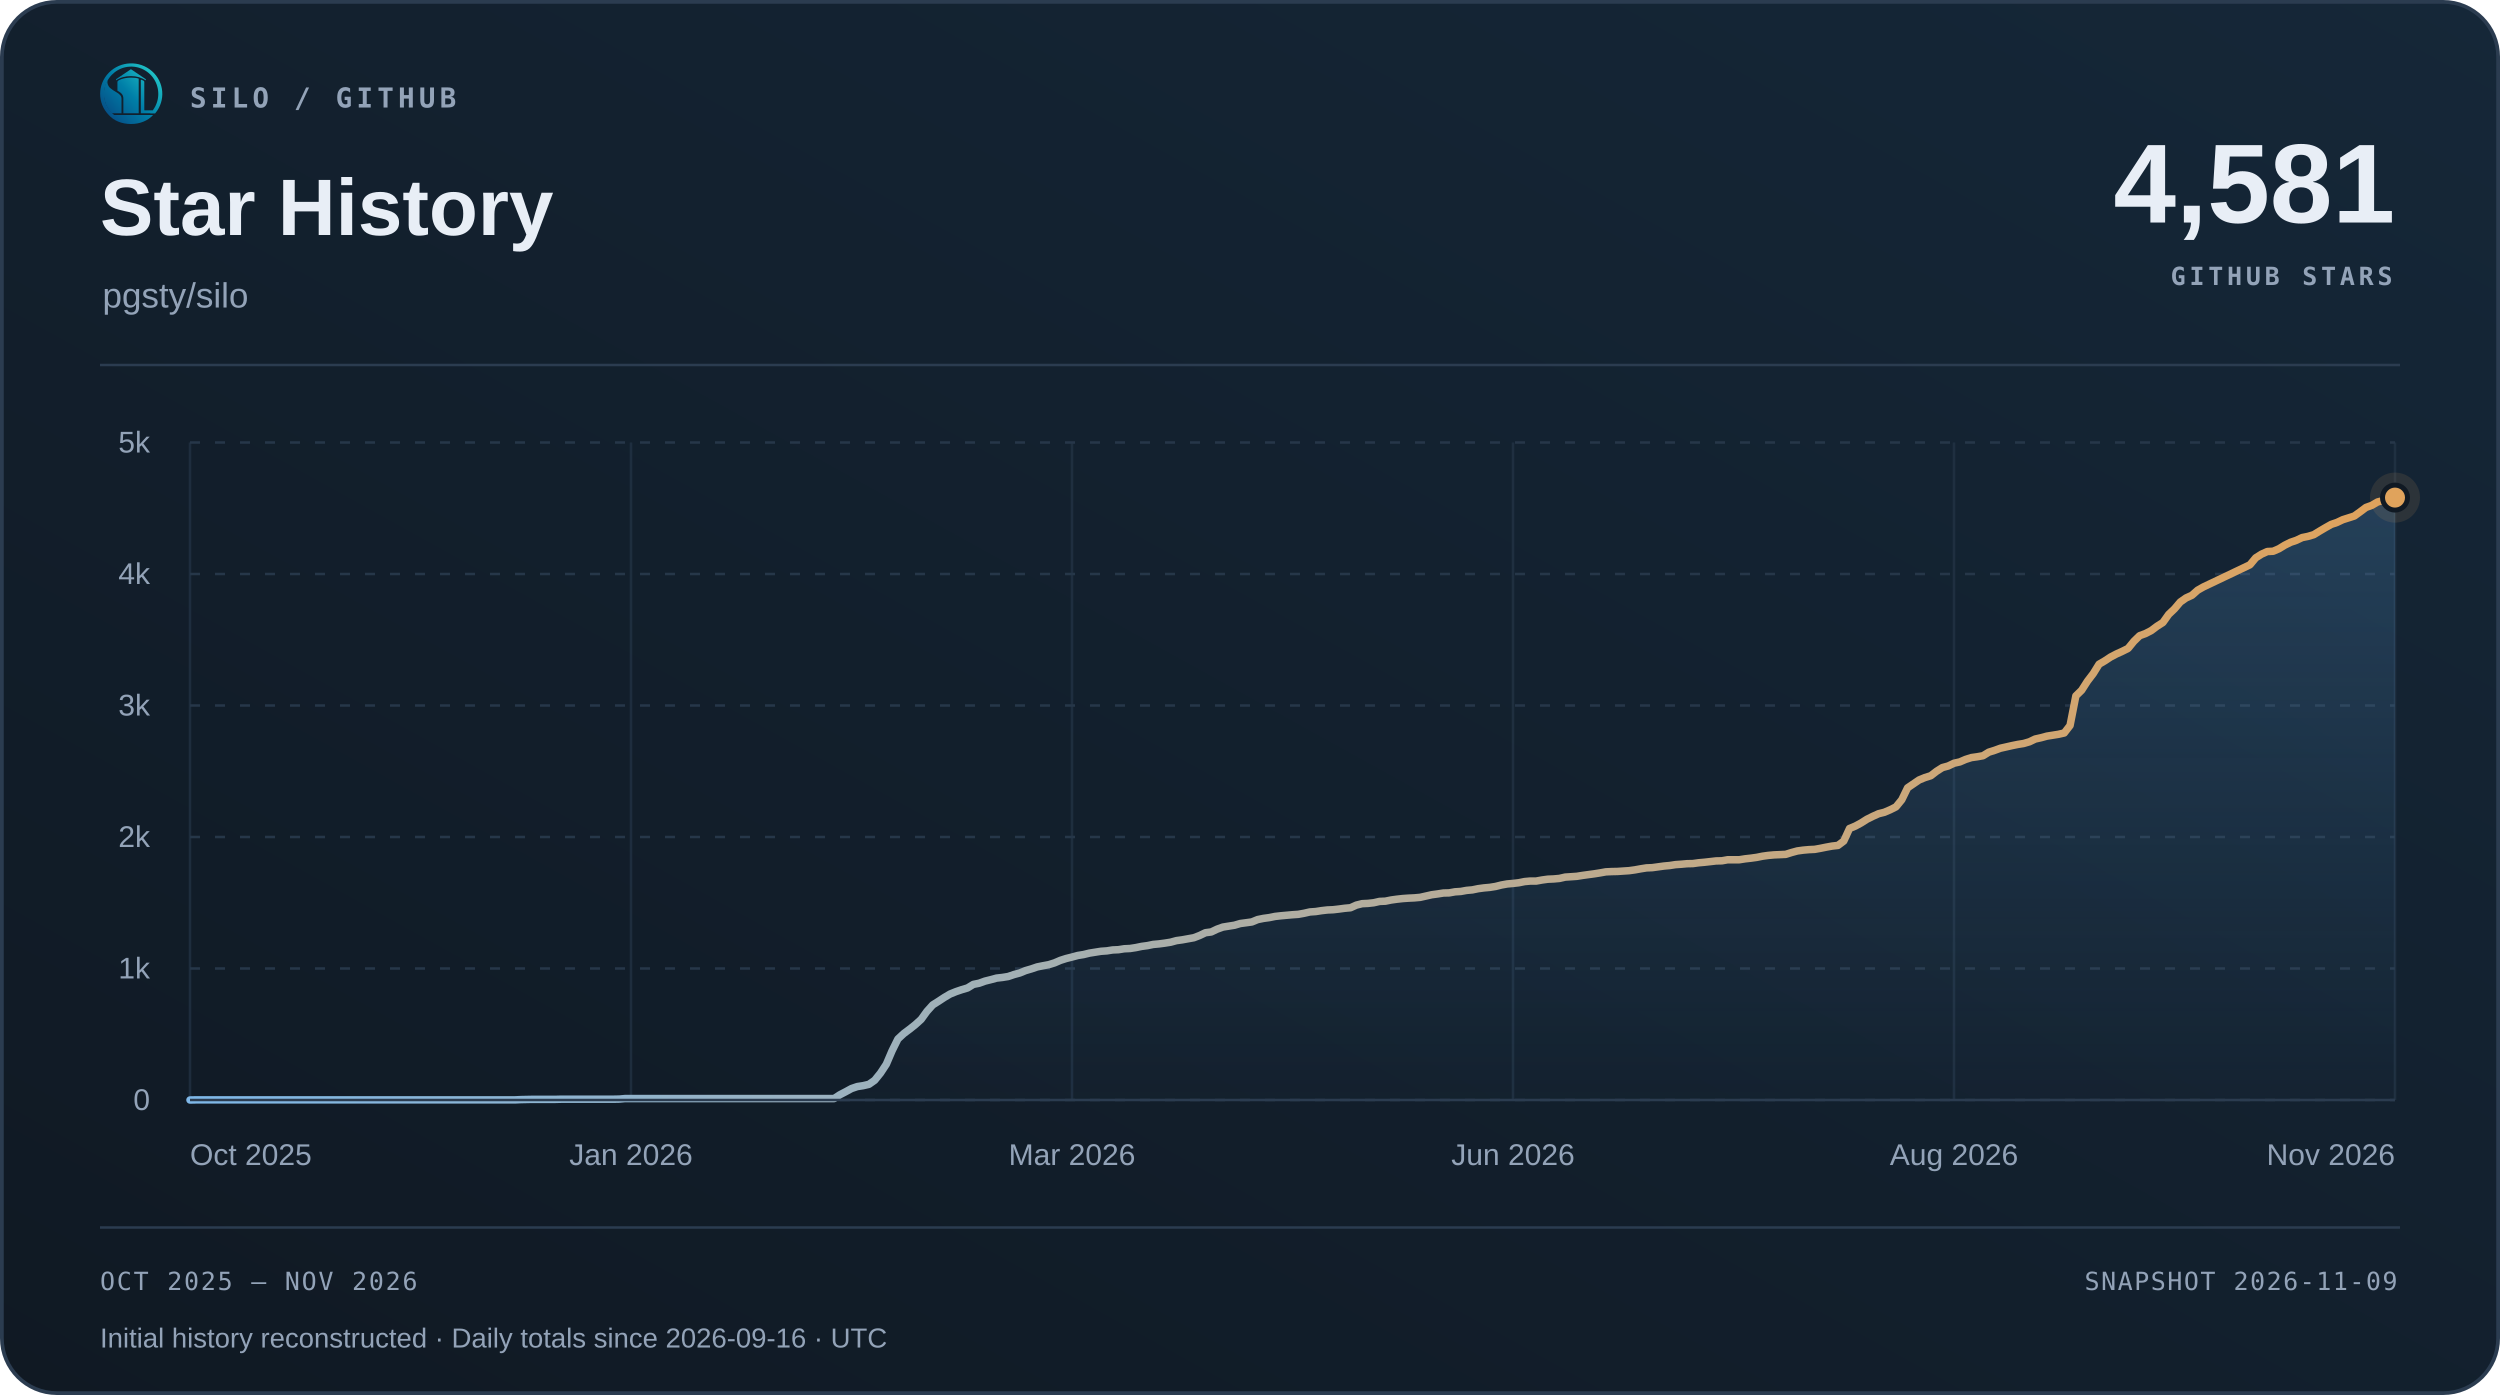
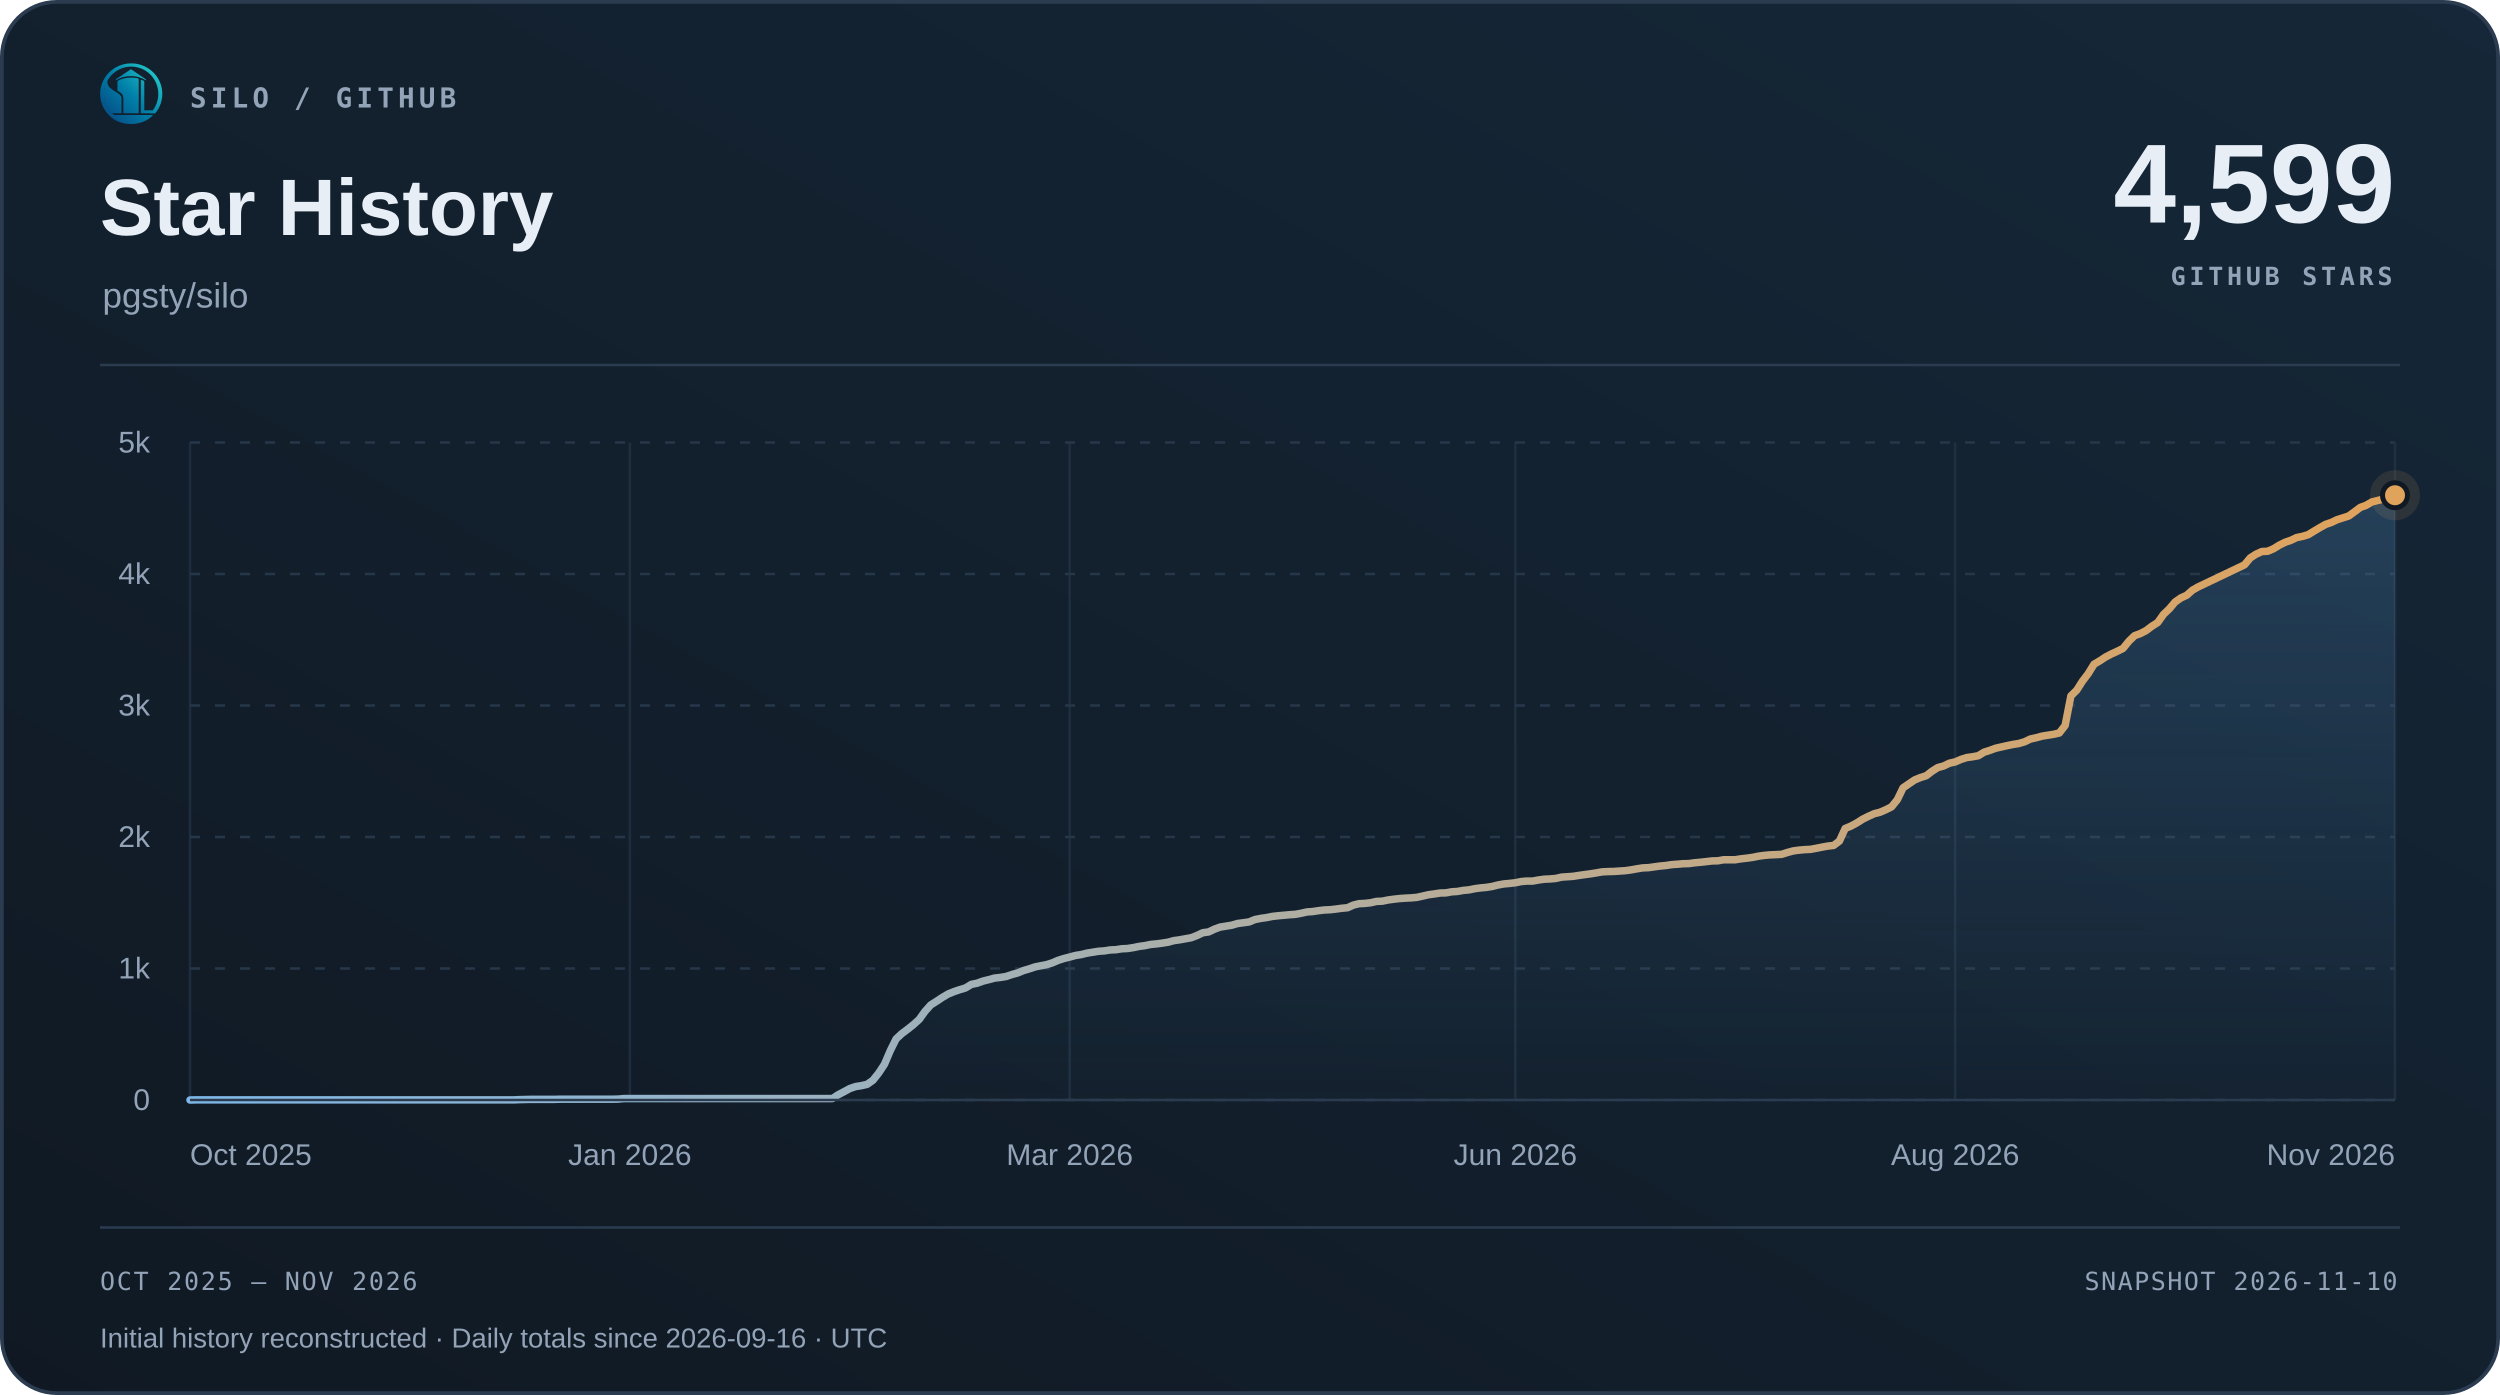
<svg xmlns="http://www.w3.org/2000/svg" width="1000" height="558" viewBox="0 0 1000 558" role="img" aria-labelledby="title desc">
  <defs>
    <linearGradient id="surface" x1="0" y1="1" x2="1" y2="0">
      <stop offset="0" stop-color="#101923" />
      <stop offset="1" stop-color="#152738" />
    </linearGradient>
    <linearGradient id="accent" x1="0" y1="0" x2="1" y2="0">
      <stop offset="0" stop-color="#7fb8e8" />
      <stop offset="1" stop-color="#e0a35c" />
    </linearGradient>
    <linearGradient id="area" x1="0" y1="0" x2="0" y2="1">
      <stop offset="0" stop-color="#5da2dd" stop-opacity=".22" />
      <stop offset="1" stop-color="#5da2dd" stop-opacity=".015" />
    </linearGradient>
  </defs>
  <rect x=".75" y=".75" width="998.5" height="556.5" rx="22" fill="url(#surface)" stroke="#2b3c50" stroke-width="1.5" />
  <svg x="40" y="25" width="25" height="25" viewBox="230 213 570 570">
    <defs>
      <linearGradient id="silo-color" x1="276" y1="720" x2="742" y2="286" gradientUnits="userSpaceOnUse">
        <stop offset="0" stop-color="#064A83" />
        <stop offset="0.5" stop-color="#007FA8" />
        <stop offset="1" stop-color="#22C7C9" />
      </linearGradient>
    </defs>
    <g fill="url(#silo-color)">
      <path d="       M 734 676       A 283.5 278.5 0 1 0 310 692       L 359 692       A 247 248.5 0 1 1 688 676       Z" />
      <path d="       M 300.57 375       C 292 390 300 430 328 450       C 343 461 357 472 374 481       C 410 501 426 517 426 544       L 426 676       L 336 676       C 308 647 286 608 274 565       C 262 522 263 479 272 439       C 278 413 286 389 300.57 375       Z" />
      <path d="       M 602 373       Q 602 368 607 370       C 619 374 634 381 634 389       L 634 647       Q 634 649 636 649       L 708 649       L 734 676       L 602 676       Z" />
      <path d="       M 310 692       L 714 692       C 668 743 596 774 512 774       C 428 774 355 743 310 692       Z" />
      <path d="       M 389 389       C 389 374 447 351 512 351       C 540 351 565 354 580 359       Q 583 360 583 364       L 583 676       L 443 676       L 443 541       C 443 509 426 490 389 470       Z" />
      <path d="       M 512 274       L 647 365       Q 649 370 647 376       C 609 350 563 337 512 337       C 460 337 414 350 377 376       Q 375 370 377 365       Z" />
    </g>
  </svg>
  <text x="76" y="43" font-family="Menlo,Consolas,monospace" font-size="11" font-weight="600" fill="#93a3b8" text-anchor="start" letter-spacing="1.7">SILO / GITHUB</text>
  <text x="40" y="94" font-family="Arial,Helvetica,sans-serif" font-size="32" font-weight="700" fill="#e8eef6" text-anchor="start">Star History</text>
  <text x="41" y="123" font-family="Arial,Helvetica,sans-serif" font-size="14" font-weight="400" fill="#93a3b8" text-anchor="start">pgsty/silo</text>
-   <text x="958" y="89" font-family="Arial,Helvetica,sans-serif" font-size="45" font-weight="700" fill="#e8eef6" text-anchor="end">4,581</text>
+   <text x="958" y="89" font-family="Arial,Helvetica,sans-serif" font-size="45" font-weight="700" fill="#e8eef6" text-anchor="end">4,599</text>
  <text x="957" y="114" font-family="Menlo,Consolas,monospace" font-size="10" font-weight="600" fill="#93a3b8" text-anchor="end" letter-spacing="1.5">GITHUB STARS</text>
  <path d="M40 146 H960" stroke="#2b3c50" />
  <path d="M76 440.00 H958" stroke="#263749" stroke-dasharray="4 6" />
  <text x="60" y="444.0" font-family="Arial,Helvetica,sans-serif" font-size="12" font-weight="400" fill="#93a3b8" text-anchor="end">0</text>
  <path d="M76 387.40 H958" stroke="#263749" stroke-dasharray="4 6" />
  <text x="60" y="391.4" font-family="Arial,Helvetica,sans-serif" font-size="12" font-weight="400" fill="#93a3b8" text-anchor="end">1k</text>
  <path d="M76 334.80 H958" stroke="#263749" stroke-dasharray="4 6" />
  <text x="60" y="338.8" font-family="Arial,Helvetica,sans-serif" font-size="12" font-weight="400" fill="#93a3b8" text-anchor="end">2k</text>
  <path d="M76 282.20 H958" stroke="#263749" stroke-dasharray="4 6" />
  <text x="60" y="286.2" font-family="Arial,Helvetica,sans-serif" font-size="12" font-weight="400" fill="#93a3b8" text-anchor="end">3k</text>
  <path d="M76 229.60 H958" stroke="#263749" stroke-dasharray="4 6" />
  <text x="60" y="233.6" font-family="Arial,Helvetica,sans-serif" font-size="12" font-weight="400" fill="#93a3b8" text-anchor="end">4k</text>
  <path d="M76 177.00 H958" stroke="#263749" stroke-dasharray="4 6" />
  <text x="60" y="181.0" font-family="Arial,Helvetica,sans-serif" font-size="12" font-weight="400" fill="#93a3b8" text-anchor="end">5k</text>
  <path d="M76.00 177 V440" stroke="#263749" stroke-opacity=".65" />
  <text x="76.0" y="466" font-family="Arial,Helvetica,sans-serif" font-size="12" font-weight="400" fill="#93a3b8" text-anchor="start">Oct 2025</text>
-   <path d="M252.40 177 V440" stroke="#263749" stroke-opacity=".65" />
-   <text x="252.4" y="466" font-family="Arial,Helvetica,sans-serif" font-size="12" font-weight="400" fill="#93a3b8" text-anchor="middle">Jan 2026</text>
-   <path d="M428.80 177 V440" stroke="#263749" stroke-opacity=".65" />
-   <text x="428.8" y="466" font-family="Arial,Helvetica,sans-serif" font-size="12" font-weight="400" fill="#93a3b8" text-anchor="middle">Mar 2026</text>
-   <path d="M605.20 177 V440" stroke="#263749" stroke-opacity=".65" />
-   <text x="605.2" y="466" font-family="Arial,Helvetica,sans-serif" font-size="12" font-weight="400" fill="#93a3b8" text-anchor="middle">Jun 2026</text>
-   <path d="M781.60 177 V440" stroke="#263749" stroke-opacity=".65" />
-   <text x="781.6" y="466" font-family="Arial,Helvetica,sans-serif" font-size="12" font-weight="400" fill="#93a3b8" text-anchor="middle">Aug 2026</text>
+   <path d="M251.94 177 V440" stroke="#263749" stroke-opacity=".65" />
+   <text x="251.94" y="466" font-family="Arial,Helvetica,sans-serif" font-size="12" font-weight="400" fill="#93a3b8" text-anchor="middle">Jan 2026</text>
+   <path d="M427.87 177 V440" stroke="#263749" stroke-opacity=".65" />
+   <text x="427.87" y="466" font-family="Arial,Helvetica,sans-serif" font-size="12" font-weight="400" fill="#93a3b8" text-anchor="middle">Mar 2026</text>
+   <path d="M606.13 177 V440" stroke="#263749" stroke-opacity=".65" />
+   <text x="606.13" y="466" font-family="Arial,Helvetica,sans-serif" font-size="12" font-weight="400" fill="#93a3b8" text-anchor="middle">Jun 2026</text>
+   <path d="M782.06 177 V440" stroke="#263749" stroke-opacity=".65" />
+   <text x="782.06" y="466" font-family="Arial,Helvetica,sans-serif" font-size="12" font-weight="400" fill="#93a3b8" text-anchor="middle">Aug 2026</text>
  <path d="M958.00 177 V440" stroke="#263749" stroke-opacity=".65" />
  <text x="958.0" y="466" font-family="Arial,Helvetica,sans-serif" font-size="12" font-weight="400" fill="#93a3b8" text-anchor="end">Nov 2026</text>
-   <path d="M76.00 440.00 L78.32 439.95 L80.64 439.95 L82.96 439.95 L85.28 439.95 L87.61 439.95 L89.93 439.95 L92.25 439.95 L94.57 439.95 L96.89 439.95 L99.21 439.95 L101.53 439.95 L103.85 439.95 L106.17 439.95 L108.49 439.95 L110.82 439.95 L113.14 439.95 L115.46 439.95 L117.78 439.95 L120.10 439.95 L122.42 439.95 L124.74 439.95 L127.06 439.95 L129.38 439.95 L131.71 439.95 L134.03 439.95 L136.35 439.95 L138.67 439.95 L140.99 439.95 L143.31 439.95 L145.63 439.95 L147.95 439.95 L150.27 439.95 L152.59 439.95 L154.92 439.95 L157.24 439.95 L159.56 439.95 L161.88 439.95 L164.20 439.95 L166.52 439.95 L168.84 439.95 L171.16 439.95 L173.48 439.95 L175.81 439.95 L178.13 439.95 L180.45 439.95 L182.77 439.95 L185.09 439.95 L187.41 439.95 L189.73 439.95 L192.05 439.95 L194.37 439.95 L196.69 439.95 L199.02 439.95 L201.34 439.95 L203.66 439.95 L205.98 439.95 L208.30 439.84 L210.62 439.79 L212.94 439.74 L215.26 439.74 L217.58 439.74 L219.91 439.74 L222.23 439.74 L224.55 439.68 L226.87 439.68 L229.19 439.68 L231.51 439.68 L233.83 439.68 L236.15 439.68 L238.47 439.68 L240.79 439.68 L243.12 439.68 L245.44 439.68 L247.76 439.63 L250.08 439.42 L252.40 439.42 L254.72 439.42 L257.04 439.42 L259.36 439.42 L261.68 439.42 L264.01 439.42 L266.33 439.42 L268.65 439.42 L270.97 439.42 L273.29 439.42 L275.61 439.42 L277.93 439.42 L280.25 439.42 L282.57 439.42 L284.89 439.42 L287.22 439.42 L289.54 439.42 L291.86 439.42 L294.18 439.42 L296.50 439.42 L298.82 439.42 L301.14 439.42 L303.46 439.42 L305.78 439.42 L308.11 439.42 L310.43 439.42 L312.75 439.42 L315.07 439.42 L317.39 439.42 L319.71 439.42 L322.03 439.42 L324.35 439.42 L326.67 439.42 L328.99 439.42 L331.32 439.42 L333.64 439.42 L335.96 437.90 L338.28 436.69 L340.60 435.42 L342.92 434.63 L345.24 434.27 L347.56 433.74 L349.88 432.11 L352.21 429.22 L354.53 425.69 L356.85 420.27 L359.17 415.59 L361.49 413.44 L363.81 411.70 L366.13 409.86 L368.45 407.76 L370.77 404.55 L373.09 401.97 L375.42 400.50 L377.74 398.97 L380.06 397.60 L382.38 396.66 L384.70 395.87 L387.02 395.18 L389.34 393.76 L391.66 393.29 L393.98 392.45 L396.31 391.87 L398.63 391.24 L400.95 390.98 L403.27 390.61 L405.59 389.82 L407.91 389.19 L410.23 388.24 L412.55 387.56 L414.87 386.77 L417.19 386.30 L419.52 385.87 L421.84 385.14 L424.16 384.14 L426.48 383.40 L428.80 382.82 L431.12 382.19 L433.44 381.82 L435.76 381.25 L438.08 380.88 L440.41 380.51 L442.73 380.35 L445.05 379.98 L447.37 379.88 L449.69 379.51 L452.01 379.40 L454.33 379.04 L456.65 378.56 L458.97 378.25 L461.29 377.77 L463.62 377.56 L465.94 377.25 L468.26 376.88 L470.58 376.25 L472.90 375.93 L475.22 375.51 L477.54 375.09 L479.86 374.20 L482.18 373.09 L484.51 372.78 L486.83 371.67 L489.15 370.83 L491.47 370.46 L493.79 370.09 L496.11 369.41 L498.43 369.10 L500.75 368.78 L503.07 367.83 L505.39 367.36 L507.72 367.04 L510.04 366.57 L512.36 366.31 L514.68 366.10 L517.00 365.89 L519.32 365.73 L521.64 365.31 L523.96 364.78 L526.28 364.62 L528.61 364.26 L530.93 363.99 L533.25 363.89 L535.57 363.62 L537.89 363.31 L540.21 363.10 L542.53 362.05 L544.85 361.47 L547.17 361.36 L549.49 361.10 L551.82 360.57 L554.14 360.47 L556.46 360.00 L558.78 359.68 L561.10 359.42 L563.42 359.26 L565.74 359.15 L568.06 358.94 L570.38 358.42 L572.71 357.89 L575.03 357.58 L577.35 357.21 L579.67 357.15 L581.99 356.73 L584.31 356.58 L586.63 356.16 L588.95 355.95 L591.27 355.47 L593.59 355.16 L595.92 354.95 L598.24 354.58 L600.56 354.00 L602.88 353.58 L605.20 353.37 L607.52 353.10 L609.84 352.63 L612.16 352.42 L614.48 352.42 L616.81 352.00 L619.13 351.68 L621.45 351.58 L623.77 351.37 L626.09 350.84 L628.41 350.69 L630.73 350.53 L633.05 350.16 L635.37 349.84 L637.69 349.53 L640.02 349.16 L642.34 348.74 L644.66 348.63 L646.98 348.58 L649.30 348.42 L651.62 348.27 L653.94 347.95 L656.26 347.53 L658.58 347.16 L660.91 347.06 L663.23 346.74 L665.55 346.42 L667.87 346.21 L670.19 345.85 L672.51 345.69 L674.83 345.48 L677.15 345.43 L679.47 345.11 L681.79 344.90 L684.12 344.64 L686.44 344.37 L688.76 344.32 L691.08 343.90 L693.40 343.90 L695.72 343.90 L698.04 343.53 L700.36 343.27 L702.68 342.95 L705.01 342.48 L707.33 342.16 L709.65 341.95 L711.97 341.85 L714.29 341.74 L716.61 341.01 L718.93 340.38 L721.25 340.06 L723.57 339.85 L725.89 339.74 L728.22 339.32 L730.54 338.85 L732.86 338.43 L735.18 338.17 L737.50 336.43 L739.82 331.38 L742.14 330.43 L744.46 329.17 L746.78 327.70 L749.11 326.54 L751.43 325.49 L753.75 324.91 L756.07 323.91 L758.39 322.75 L760.71 319.91 L763.03 315.13 L765.35 313.55 L767.67 311.97 L769.99 311.02 L772.32 310.29 L774.64 308.50 L776.96 307.03 L779.28 306.40 L781.60 305.29 L783.92 304.77 L786.24 303.77 L788.56 303.03 L790.88 302.71 L793.21 302.29 L795.53 300.87 L797.85 300.14 L800.17 299.29 L802.49 298.77 L804.81 298.24 L807.13 297.77 L809.45 297.40 L811.77 296.72 L814.09 295.61 L816.42 295.09 L818.74 294.46 L821.06 294.09 L823.38 293.72 L825.70 293.19 L828.02 290.20 L830.34 278.36 L832.66 276.10 L834.98 272.47 L837.31 269.42 L839.63 265.68 L841.95 264.32 L844.27 262.79 L846.59 261.58 L848.91 260.53 L851.23 259.37 L853.55 256.53 L855.87 254.27 L858.19 253.43 L860.52 252.22 L862.84 250.48 L865.16 249.01 L867.48 245.75 L869.80 243.54 L872.12 240.80 L874.44 239.17 L876.76 238.12 L879.08 236.07 L881.41 234.75 L883.73 233.65 L899.97 225.92 L902.29 223.13 L904.62 221.66 L906.94 220.61 L909.26 220.50 L911.58 219.50 L913.90 218.08 L916.22 216.92 L918.54 216.13 L920.86 215.03 L923.18 214.56 L925.51 213.87 L927.83 212.45 L930.15 211.08 L932.47 209.77 L934.79 208.98 L937.11 207.88 L939.43 207.14 L941.75 206.40 L944.07 204.72 L946.39 202.98 L948.72 202.14 L951.04 200.78 L958.00 199.04 L958.00 440 L76 440 Z" fill="url(#area)" />
-   <path d="M76.00 440.00 L78.32 439.95 L80.64 439.95 L82.96 439.95 L85.28 439.95 L87.61 439.95 L89.93 439.95 L92.25 439.95 L94.57 439.95 L96.89 439.95 L99.21 439.95 L101.53 439.95 L103.85 439.95 L106.17 439.95 L108.49 439.95 L110.82 439.95 L113.14 439.95 L115.46 439.95 L117.78 439.95 L120.10 439.95 L122.42 439.95 L124.74 439.95 L127.06 439.95 L129.38 439.95 L131.71 439.95 L134.03 439.95 L136.35 439.95 L138.67 439.95 L140.99 439.95 L143.31 439.95 L145.63 439.95 L147.95 439.95 L150.27 439.95 L152.59 439.95 L154.92 439.95 L157.24 439.95 L159.56 439.95 L161.88 439.95 L164.20 439.95 L166.52 439.95 L168.84 439.95 L171.16 439.95 L173.48 439.95 L175.81 439.95 L178.13 439.95 L180.45 439.95 L182.77 439.95 L185.09 439.95 L187.41 439.95 L189.73 439.95 L192.05 439.95 L194.37 439.95 L196.69 439.95 L199.02 439.95 L201.34 439.95 L203.66 439.95 L205.98 439.95 L208.30 439.84 L210.62 439.79 L212.94 439.74 L215.26 439.74 L217.58 439.74 L219.91 439.74 L222.23 439.74 L224.55 439.68 L226.87 439.68 L229.19 439.68 L231.51 439.68 L233.83 439.68 L236.15 439.68 L238.47 439.68 L240.79 439.68 L243.12 439.68 L245.44 439.68 L247.76 439.63 L250.08 439.42 L252.40 439.42 L254.72 439.42 L257.04 439.42 L259.36 439.42 L261.68 439.42 L264.01 439.42 L266.33 439.42 L268.65 439.42 L270.97 439.42 L273.29 439.42 L275.61 439.42 L277.93 439.42 L280.25 439.42 L282.57 439.42 L284.89 439.42 L287.22 439.42 L289.54 439.42 L291.86 439.42 L294.18 439.42 L296.50 439.42 L298.82 439.42 L301.14 439.42 L303.46 439.42 L305.78 439.42 L308.11 439.42 L310.43 439.42 L312.75 439.42 L315.07 439.42 L317.39 439.42 L319.71 439.42 L322.03 439.42 L324.35 439.42 L326.67 439.42 L328.99 439.42 L331.32 439.42 L333.64 439.42 L335.96 437.90 L338.28 436.69 L340.60 435.42 L342.92 434.63 L345.24 434.27 L347.56 433.74 L349.88 432.11 L352.21 429.22 L354.53 425.69 L356.85 420.27 L359.17 415.59 L361.49 413.44 L363.81 411.70 L366.13 409.86 L368.45 407.76 L370.77 404.55 L373.09 401.97 L375.42 400.50 L377.74 398.97 L380.06 397.60 L382.38 396.66 L384.70 395.87 L387.02 395.18 L389.34 393.76 L391.66 393.29 L393.98 392.45 L396.31 391.87 L398.63 391.24 L400.95 390.98 L403.27 390.61 L405.59 389.82 L407.91 389.19 L410.23 388.24 L412.55 387.56 L414.87 386.77 L417.19 386.30 L419.52 385.87 L421.84 385.14 L424.16 384.14 L426.48 383.40 L428.80 382.82 L431.12 382.19 L433.44 381.82 L435.76 381.25 L438.08 380.88 L440.41 380.51 L442.73 380.35 L445.05 379.98 L447.37 379.88 L449.69 379.51 L452.01 379.40 L454.33 379.04 L456.65 378.56 L458.97 378.25 L461.29 377.77 L463.62 377.56 L465.94 377.25 L468.26 376.88 L470.58 376.25 L472.90 375.93 L475.22 375.51 L477.54 375.09 L479.86 374.20 L482.18 373.09 L484.51 372.78 L486.83 371.67 L489.15 370.83 L491.47 370.46 L493.79 370.09 L496.11 369.41 L498.43 369.10 L500.75 368.78 L503.07 367.83 L505.39 367.36 L507.72 367.04 L510.04 366.57 L512.36 366.31 L514.68 366.10 L517.00 365.89 L519.32 365.73 L521.64 365.31 L523.96 364.78 L526.28 364.62 L528.61 364.26 L530.93 363.99 L533.25 363.89 L535.57 363.62 L537.89 363.31 L540.21 363.10 L542.53 362.05 L544.85 361.47 L547.17 361.36 L549.49 361.10 L551.82 360.57 L554.14 360.47 L556.46 360.00 L558.78 359.68 L561.10 359.42 L563.42 359.26 L565.74 359.15 L568.06 358.94 L570.38 358.42 L572.71 357.89 L575.03 357.58 L577.35 357.21 L579.67 357.15 L581.99 356.73 L584.31 356.58 L586.63 356.16 L588.95 355.95 L591.27 355.47 L593.59 355.16 L595.92 354.95 L598.24 354.58 L600.56 354.00 L602.88 353.58 L605.20 353.37 L607.52 353.10 L609.84 352.63 L612.16 352.42 L614.48 352.42 L616.81 352.00 L619.13 351.68 L621.45 351.58 L623.77 351.37 L626.09 350.84 L628.41 350.69 L630.73 350.53 L633.05 350.16 L635.37 349.84 L637.69 349.53 L640.02 349.16 L642.34 348.74 L644.66 348.63 L646.98 348.58 L649.30 348.42 L651.62 348.27 L653.94 347.95 L656.26 347.53 L658.58 347.16 L660.91 347.06 L663.23 346.74 L665.55 346.42 L667.87 346.21 L670.19 345.85 L672.51 345.69 L674.83 345.48 L677.15 345.43 L679.47 345.11 L681.79 344.90 L684.12 344.64 L686.44 344.37 L688.76 344.32 L691.08 343.90 L693.40 343.90 L695.72 343.90 L698.04 343.53 L700.36 343.27 L702.68 342.95 L705.01 342.48 L707.33 342.16 L709.65 341.95 L711.97 341.85 L714.29 341.74 L716.61 341.01 L718.93 340.38 L721.25 340.06 L723.57 339.85 L725.89 339.74 L728.22 339.32 L730.54 338.85 L732.86 338.43 L735.18 338.17 L737.50 336.43 L739.82 331.38 L742.14 330.43 L744.46 329.17 L746.78 327.70 L749.11 326.54 L751.43 325.49 L753.75 324.91 L756.07 323.91 L758.39 322.75 L760.71 319.91 L763.03 315.13 L765.35 313.55 L767.67 311.97 L769.99 311.02 L772.32 310.29 L774.64 308.50 L776.96 307.03 L779.28 306.40 L781.60 305.29 L783.92 304.77 L786.24 303.77 L788.56 303.03 L790.88 302.71 L793.21 302.29 L795.53 300.87 L797.85 300.14 L800.17 299.29 L802.49 298.77 L804.81 298.24 L807.13 297.77 L809.45 297.40 L811.77 296.72 L814.09 295.61 L816.42 295.09 L818.74 294.46 L821.06 294.09 L823.38 293.72 L825.70 293.19 L828.02 290.20 L830.34 278.36 L832.66 276.10 L834.98 272.47 L837.31 269.42 L839.63 265.68 L841.95 264.32 L844.27 262.79 L846.59 261.58 L848.91 260.53 L851.23 259.37 L853.55 256.53 L855.87 254.27 L858.19 253.43 L860.52 252.22 L862.84 250.48 L865.16 249.01 L867.48 245.75 L869.80 243.54 L872.12 240.80 L874.44 239.17 L876.76 238.12 L879.08 236.07 L881.41 234.75 L883.73 233.65 L899.97 225.92 L902.29 223.13 L904.62 221.66 L906.94 220.61 L909.26 220.50 L911.58 219.50 L913.90 218.08 L916.22 216.92 L918.54 216.13 L920.86 215.03 L923.18 214.56 L925.51 213.87 L927.83 212.45 L930.15 211.08 L932.47 209.77 L934.79 208.98 L937.11 207.88 L939.43 207.14 L941.75 206.40 L944.07 204.72 L946.39 202.98 L948.72 202.14 L951.04 200.78 L958.00 199.04" fill="none" stroke="url(#accent)" stroke-width="3" stroke-linecap="round" stroke-linejoin="round" />
+   <path d="M76.00 440.00 L78.31 439.95 L80.63 439.95 L82.94 439.95 L85.26 439.95 L87.57 439.95 L89.89 439.95 L92.20 439.95 L94.52 439.95 L96.83 439.95 L99.15 439.95 L101.46 439.95 L103.78 439.95 L106.09 439.95 L108.41 439.95 L110.72 439.95 L113.04 439.95 L115.35 439.95 L117.67 439.95 L119.98 439.95 L122.30 439.95 L124.61 439.95 L126.93 439.95 L129.24 439.95 L131.56 439.95 L133.87 439.95 L136.19 439.95 L138.50 439.95 L140.82 439.95 L143.13 439.95 L145.45 439.95 L147.76 439.95 L150.08 439.95 L152.39 439.95 L154.71 439.95 L157.02 439.95 L159.34 439.95 L161.65 439.95 L163.97 439.95 L166.28 439.95 L168.60 439.95 L170.91 439.95 L173.23 439.95 L175.54 439.95 L177.86 439.95 L180.17 439.95 L182.49 439.95 L184.80 439.95 L187.12 439.95 L189.43 439.95 L191.75 439.95 L194.06 439.95 L196.38 439.95 L198.69 439.95 L201.01 439.95 L203.32 439.95 L205.64 439.95 L207.95 439.84 L210.27 439.79 L212.58 439.74 L214.90 439.74 L217.21 439.74 L219.53 439.74 L221.84 439.74 L224.16 439.68 L226.47 439.68 L228.79 439.68 L231.10 439.68 L233.42 439.68 L235.73 439.68 L238.05 439.68 L240.36 439.68 L242.68 439.68 L244.99 439.68 L247.31 439.63 L249.62 439.42 L251.94 439.42 L254.25 439.42 L256.57 439.42 L258.88 439.42 L261.20 439.42 L263.51 439.42 L265.83 439.42 L268.14 439.42 L270.46 439.42 L272.77 439.42 L275.09 439.42 L277.40 439.42 L279.72 439.42 L282.03 439.42 L284.35 439.42 L286.66 439.42 L288.98 439.42 L291.29 439.42 L293.61 439.42 L295.92 439.42 L298.24 439.42 L300.55 439.42 L302.87 439.42 L305.18 439.42 L307.50 439.42 L309.81 439.42 L312.13 439.42 L314.44 439.42 L316.76 439.42 L319.07 439.42 L321.39 439.42 L323.70 439.42 L326.02 439.42 L328.33 439.42 L330.65 439.42 L332.96 439.42 L335.28 437.90 L337.59 436.69 L339.91 435.42 L342.22 434.63 L344.54 434.27 L346.85 433.74 L349.17 432.11 L351.48 429.22 L353.80 425.69 L356.11 420.27 L358.43 415.59 L360.74 413.44 L363.06 411.70 L365.37 409.86 L367.69 407.76 L370.00 404.55 L372.31 401.97 L374.63 400.50 L376.94 398.97 L379.26 397.60 L381.57 396.66 L383.89 395.87 L386.20 395.18 L388.52 393.76 L390.83 393.29 L393.15 392.45 L395.46 391.87 L397.78 391.24 L400.09 390.98 L402.41 390.61 L404.72 389.82 L407.04 389.19 L409.35 388.24 L411.67 387.56 L413.98 386.77 L416.30 386.30 L418.61 385.87 L420.93 385.14 L423.24 384.14 L425.56 383.40 L427.87 382.82 L430.19 382.19 L432.50 381.82 L434.82 381.25 L437.13 380.88 L439.45 380.51 L441.76 380.35 L444.08 379.98 L446.39 379.88 L448.71 379.51 L451.02 379.40 L453.34 379.04 L455.65 378.56 L457.97 378.25 L460.28 377.77 L462.60 377.56 L464.91 377.25 L467.23 376.88 L469.54 376.25 L471.86 375.93 L474.17 375.51 L476.49 375.09 L478.80 374.20 L481.12 373.09 L483.43 372.78 L485.75 371.67 L488.06 370.83 L490.38 370.46 L492.69 370.09 L495.01 369.41 L497.32 369.10 L499.64 368.78 L501.95 367.83 L504.27 367.36 L506.58 367.04 L508.90 366.57 L511.21 366.31 L513.53 366.10 L515.84 365.89 L518.16 365.73 L520.47 365.31 L522.79 364.78 L525.10 364.62 L527.42 364.26 L529.73 363.99 L532.05 363.89 L534.36 363.62 L536.68 363.31 L538.99 363.10 L541.31 362.05 L543.62 361.47 L545.94 361.36 L548.25 361.10 L550.57 360.57 L552.88 360.47 L555.20 360.00 L557.51 359.68 L559.83 359.42 L562.14 359.26 L564.46 359.15 L566.77 358.94 L569.09 358.42 L571.40 357.89 L573.72 357.58 L576.03 357.21 L578.35 357.15 L580.66 356.73 L582.98 356.58 L585.29 356.16 L587.61 355.95 L589.92 355.47 L592.24 355.16 L594.55 354.95 L596.87 354.58 L599.18 354.00 L601.50 353.58 L603.81 353.37 L606.13 353.10 L608.44 352.63 L610.76 352.42 L613.07 352.42 L615.39 352.00 L617.70 351.68 L620.02 351.58 L622.33 351.37 L624.65 350.84 L626.96 350.69 L629.28 350.53 L631.59 350.16 L633.91 349.84 L636.22 349.53 L638.54 349.16 L640.85 348.74 L643.17 348.63 L645.48 348.58 L647.80 348.42 L650.11 348.27 L652.43 347.95 L654.74 347.53 L657.06 347.16 L659.37 347.06 L661.69 346.74 L664.00 346.42 L666.31 346.21 L668.63 345.85 L670.94 345.69 L673.26 345.48 L675.57 345.43 L677.89 345.11 L680.20 344.90 L682.52 344.64 L684.83 344.37 L687.15 344.32 L689.46 343.90 L691.78 343.90 L694.09 343.90 L696.41 343.53 L698.72 343.27 L701.04 342.95 L703.35 342.48 L705.67 342.16 L707.98 341.95 L710.30 341.85 L712.61 341.74 L714.93 341.01 L717.24 340.38 L719.56 340.06 L721.87 339.85 L724.19 339.74 L726.50 339.32 L728.82 338.85 L731.13 338.43 L733.45 338.17 L735.76 336.43 L738.08 331.38 L740.39 330.43 L742.71 329.17 L745.02 327.70 L747.34 326.54 L749.65 325.49 L751.97 324.91 L754.28 323.91 L756.60 322.75 L758.91 319.91 L761.23 315.13 L763.54 313.55 L765.86 311.97 L768.17 311.02 L770.49 310.29 L772.80 308.50 L775.12 307.03 L777.43 306.40 L779.75 305.29 L782.06 304.77 L784.38 303.77 L786.69 303.03 L789.01 302.71 L791.32 302.29 L793.64 300.87 L795.95 300.14 L798.27 299.29 L800.58 298.77 L802.90 298.24 L805.21 297.77 L807.53 297.40 L809.84 296.72 L812.16 295.61 L814.47 295.09 L816.79 294.46 L819.10 294.09 L821.42 293.72 L823.73 293.19 L826.05 290.20 L828.36 278.36 L830.68 276.10 L832.99 272.47 L835.31 269.42 L837.62 265.68 L839.94 264.32 L842.25 262.79 L844.57 261.58 L846.88 260.53 L849.20 259.37 L851.51 256.53 L853.83 254.27 L856.14 253.43 L858.46 252.22 L860.77 250.48 L863.09 249.01 L865.40 245.75 L867.72 243.54 L870.03 240.80 L872.35 239.17 L874.66 238.12 L876.98 236.07 L879.29 234.75 L881.61 233.65 L897.81 225.92 L900.13 223.13 L902.44 221.66 L904.76 220.61 L907.07 220.50 L909.39 219.50 L911.70 218.08 L914.02 216.92 L916.33 216.13 L918.65 215.03 L920.96 214.56 L923.28 213.87 L925.59 212.45 L927.91 211.08 L930.22 209.77 L932.54 208.98 L934.85 207.88 L937.17 207.14 L939.48 206.40 L941.80 204.72 L944.11 202.98 L946.43 202.14 L948.74 200.78 L955.69 199.04 L958.00 198.09 L958.00 440 L76 440 Z" fill="url(#area)" />
+   <path d="M76.00 440.00 L78.31 439.95 L80.63 439.95 L82.94 439.95 L85.26 439.95 L87.57 439.95 L89.89 439.95 L92.20 439.95 L94.52 439.95 L96.83 439.95 L99.15 439.95 L101.46 439.95 L103.78 439.95 L106.09 439.95 L108.41 439.95 L110.72 439.95 L113.04 439.95 L115.35 439.95 L117.67 439.95 L119.98 439.95 L122.30 439.95 L124.61 439.95 L126.93 439.95 L129.24 439.95 L131.56 439.95 L133.87 439.95 L136.19 439.95 L138.50 439.95 L140.82 439.95 L143.13 439.95 L145.45 439.95 L147.76 439.95 L150.08 439.95 L152.39 439.95 L154.71 439.95 L157.02 439.95 L159.34 439.95 L161.65 439.95 L163.97 439.95 L166.28 439.95 L168.60 439.95 L170.91 439.95 L173.23 439.95 L175.54 439.95 L177.86 439.95 L180.17 439.95 L182.49 439.95 L184.80 439.95 L187.12 439.95 L189.43 439.95 L191.75 439.95 L194.06 439.95 L196.38 439.95 L198.69 439.95 L201.01 439.95 L203.32 439.95 L205.64 439.95 L207.95 439.84 L210.27 439.79 L212.58 439.74 L214.90 439.74 L217.21 439.74 L219.53 439.74 L221.84 439.74 L224.16 439.68 L226.47 439.68 L228.79 439.68 L231.10 439.68 L233.42 439.68 L235.73 439.68 L238.05 439.68 L240.36 439.68 L242.68 439.68 L244.99 439.68 L247.31 439.63 L249.62 439.42 L251.94 439.42 L254.25 439.42 L256.57 439.42 L258.88 439.42 L261.20 439.42 L263.51 439.42 L265.83 439.42 L268.14 439.42 L270.46 439.42 L272.77 439.42 L275.09 439.42 L277.40 439.42 L279.72 439.42 L282.03 439.42 L284.35 439.42 L286.66 439.42 L288.98 439.42 L291.29 439.42 L293.61 439.42 L295.92 439.42 L298.24 439.42 L300.55 439.42 L302.87 439.42 L305.18 439.42 L307.50 439.42 L309.81 439.42 L312.13 439.42 L314.44 439.42 L316.76 439.42 L319.07 439.42 L321.39 439.42 L323.70 439.42 L326.02 439.42 L328.33 439.42 L330.65 439.42 L332.96 439.42 L335.28 437.90 L337.59 436.69 L339.91 435.42 L342.22 434.63 L344.54 434.27 L346.85 433.74 L349.17 432.11 L351.48 429.22 L353.80 425.69 L356.11 420.27 L358.43 415.59 L360.74 413.44 L363.06 411.70 L365.37 409.86 L367.69 407.76 L370.00 404.55 L372.31 401.97 L374.63 400.50 L376.94 398.97 L379.26 397.60 L381.57 396.66 L383.89 395.87 L386.20 395.18 L388.52 393.76 L390.83 393.29 L393.15 392.45 L395.46 391.87 L397.78 391.24 L400.09 390.98 L402.41 390.61 L404.72 389.82 L407.04 389.19 L409.35 388.24 L411.67 387.56 L413.98 386.77 L416.30 386.30 L418.61 385.87 L420.93 385.14 L423.24 384.14 L425.56 383.40 L427.87 382.82 L430.19 382.19 L432.50 381.82 L434.82 381.25 L437.13 380.88 L439.45 380.51 L441.76 380.35 L444.08 379.98 L446.39 379.88 L448.71 379.51 L451.02 379.40 L453.34 379.04 L455.65 378.56 L457.97 378.25 L460.28 377.77 L462.60 377.56 L464.91 377.25 L467.23 376.88 L469.54 376.25 L471.86 375.93 L474.17 375.51 L476.49 375.09 L478.80 374.20 L481.12 373.09 L483.43 372.78 L485.75 371.67 L488.06 370.83 L490.38 370.46 L492.69 370.09 L495.01 369.41 L497.32 369.10 L499.64 368.78 L501.95 367.83 L504.27 367.36 L506.58 367.04 L508.90 366.57 L511.21 366.31 L513.53 366.10 L515.84 365.89 L518.16 365.73 L520.47 365.31 L522.79 364.78 L525.10 364.62 L527.42 364.26 L529.73 363.99 L532.05 363.89 L534.36 363.62 L536.68 363.31 L538.99 363.10 L541.31 362.05 L543.62 361.47 L545.94 361.36 L548.25 361.10 L550.57 360.57 L552.88 360.47 L555.20 360.00 L557.51 359.68 L559.83 359.42 L562.14 359.26 L564.46 359.15 L566.77 358.94 L569.09 358.42 L571.40 357.89 L573.72 357.58 L576.03 357.21 L578.35 357.15 L580.66 356.73 L582.98 356.58 L585.29 356.16 L587.61 355.95 L589.92 355.47 L592.24 355.16 L594.55 354.95 L596.87 354.58 L599.18 354.00 L601.50 353.58 L603.81 353.37 L606.13 353.10 L608.44 352.63 L610.76 352.42 L613.07 352.42 L615.39 352.00 L617.70 351.68 L620.02 351.58 L622.33 351.37 L624.65 350.84 L626.96 350.69 L629.28 350.53 L631.59 350.16 L633.91 349.84 L636.22 349.53 L638.54 349.16 L640.85 348.74 L643.17 348.63 L645.48 348.58 L647.80 348.42 L650.11 348.27 L652.43 347.95 L654.74 347.53 L657.06 347.16 L659.37 347.06 L661.69 346.74 L664.00 346.42 L666.31 346.21 L668.63 345.85 L670.94 345.69 L673.26 345.48 L675.57 345.43 L677.89 345.11 L680.20 344.90 L682.52 344.64 L684.83 344.37 L687.15 344.32 L689.46 343.90 L691.78 343.90 L694.09 343.90 L696.41 343.53 L698.72 343.27 L701.04 342.95 L703.35 342.48 L705.67 342.16 L707.98 341.95 L710.30 341.85 L712.61 341.74 L714.93 341.01 L717.24 340.38 L719.56 340.06 L721.87 339.85 L724.19 339.74 L726.50 339.32 L728.82 338.85 L731.13 338.43 L733.45 338.17 L735.76 336.43 L738.08 331.38 L740.39 330.43 L742.71 329.17 L745.02 327.70 L747.34 326.54 L749.65 325.49 L751.97 324.91 L754.28 323.91 L756.60 322.75 L758.91 319.91 L761.23 315.13 L763.54 313.55 L765.86 311.97 L768.17 311.02 L770.49 310.29 L772.80 308.50 L775.12 307.03 L777.43 306.40 L779.75 305.29 L782.06 304.77 L784.38 303.77 L786.69 303.03 L789.01 302.71 L791.32 302.29 L793.64 300.87 L795.95 300.14 L798.27 299.29 L800.58 298.77 L802.90 298.24 L805.21 297.77 L807.53 297.40 L809.84 296.72 L812.16 295.61 L814.47 295.09 L816.79 294.46 L819.10 294.09 L821.42 293.72 L823.73 293.19 L826.05 290.20 L828.36 278.36 L830.68 276.10 L832.99 272.47 L835.31 269.42 L837.62 265.68 L839.94 264.32 L842.25 262.79 L844.57 261.58 L846.88 260.53 L849.20 259.37 L851.51 256.53 L853.83 254.27 L856.14 253.43 L858.46 252.22 L860.77 250.48 L863.09 249.01 L865.40 245.75 L867.72 243.54 L870.03 240.80 L872.35 239.17 L874.66 238.12 L876.98 236.07 L879.29 234.75 L881.61 233.65 L897.81 225.92 L900.13 223.13 L902.44 221.66 L904.76 220.61 L907.07 220.50 L909.39 219.50 L911.70 218.08 L914.02 216.92 L916.33 216.13 L918.65 215.03 L920.96 214.56 L923.28 213.87 L925.59 212.45 L927.91 211.08 L930.22 209.77 L932.54 208.98 L934.85 207.88 L937.17 207.14 L939.48 206.40 L941.80 204.72 L944.11 202.98 L946.43 202.14 L948.74 200.78 L955.69 199.04 L958.00 198.09" fill="none" stroke="url(#accent)" stroke-width="3" stroke-linecap="round" stroke-linejoin="round" />
  <path d="M76 440 H958" stroke="#2b3c50" />
-   <circle cx="958.0" cy="199.039" r="10" fill="#e0a35c" opacity=".12" />
-   <circle cx="958.0" cy="199.039" r="5" fill="#e0a35c" stroke="#101923" stroke-width="2" />
+   <circle cx="958.0" cy="198.093" r="10" fill="#e0a35c" opacity=".12" />
+   <circle cx="958.0" cy="198.093" r="5" fill="#e0a35c" stroke="#101923" stroke-width="2" />
  <path d="M40 491 H960" stroke="#2b3c50" />
  <text x="40" y="516" font-family="Menlo,Consolas,monospace" font-size="10" font-weight="500" fill="#93a3b8" text-anchor="start" letter-spacing="0.7">OCT 2025 — NOV 2026</text>
-   <text x="959" y="516" font-family="Menlo,Consolas,monospace" font-size="10" font-weight="500" fill="#93a3b8" text-anchor="end" letter-spacing="0.6">SNAPSHOT 2026-11-09</text>
+   <text x="959" y="516" font-family="Menlo,Consolas,monospace" font-size="10" font-weight="500" fill="#93a3b8" text-anchor="end" letter-spacing="0.6">SNAPSHOT 2026-11-10</text>
  <text x="40" y="539" font-family="Arial,Helvetica,sans-serif" font-size="11" font-weight="400" fill="#93a3b8" text-anchor="start">Initial history reconstructed · Daily totals since 2026-09-16 · UTC</text>
</svg>
